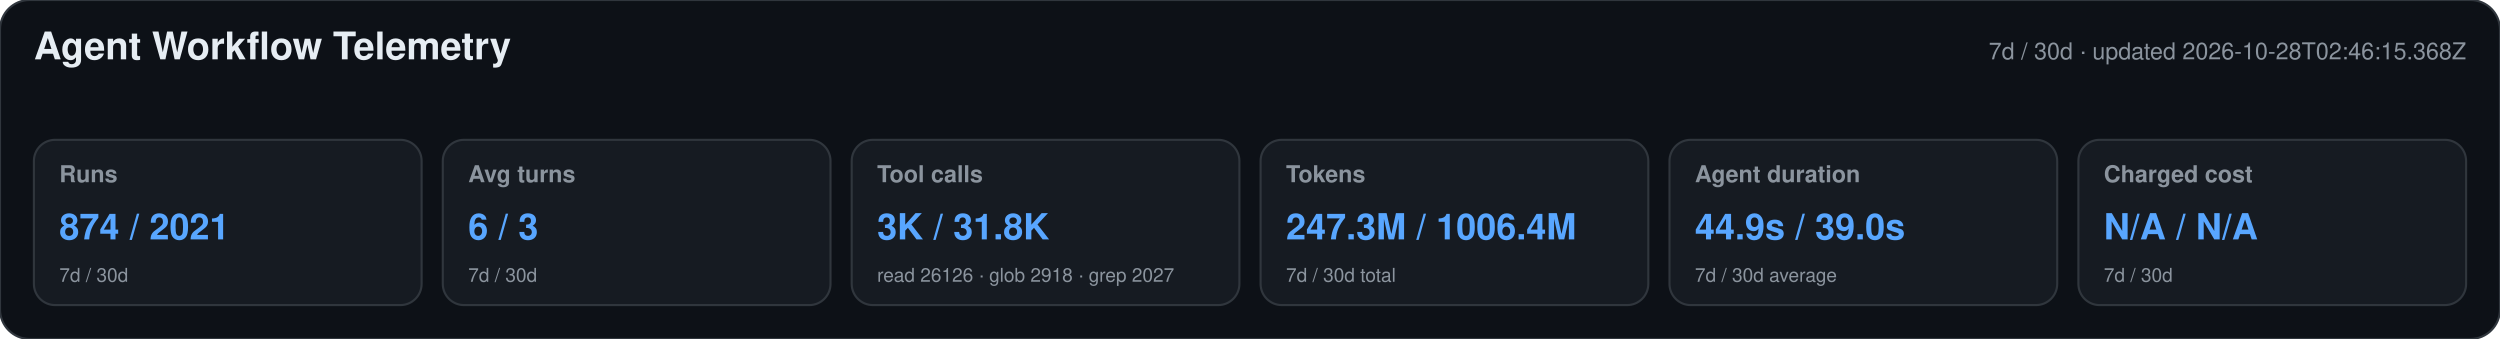
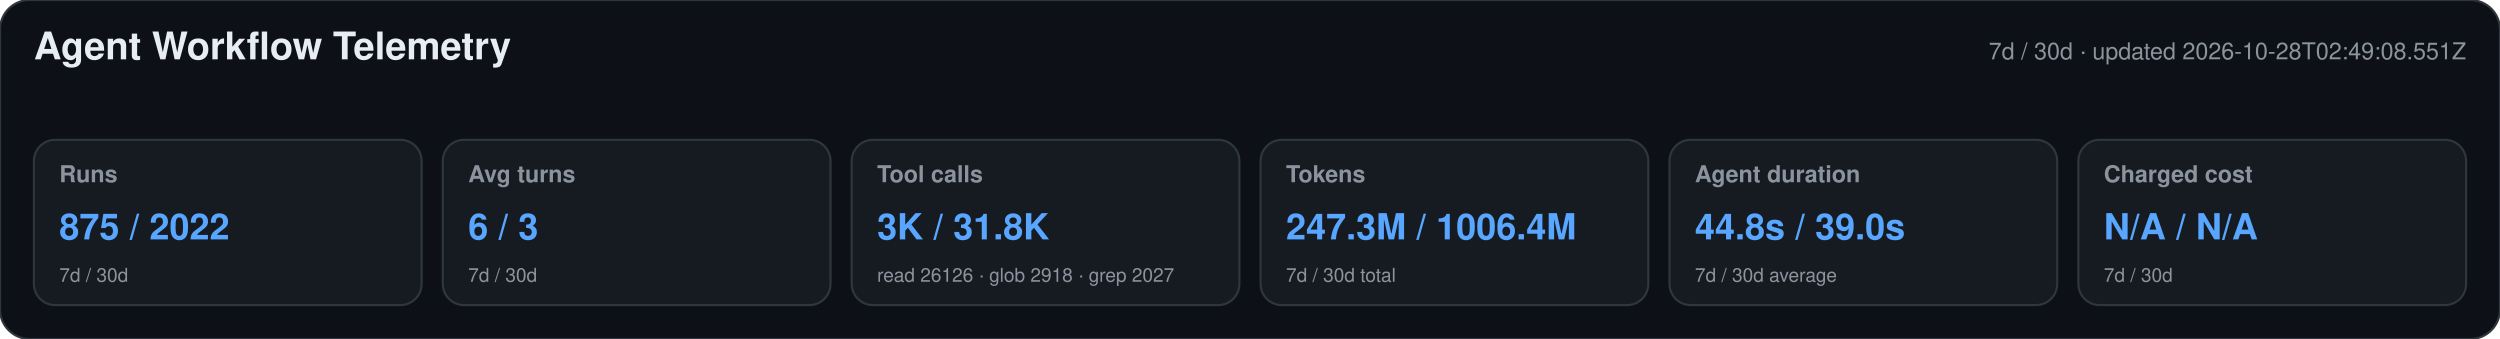
<svg xmlns="http://www.w3.org/2000/svg" width="1180" height="160" viewBox="0 0 1180 160" role="img" aria-labelledby="title desc">
  <style>text{font-family:-apple-system,BlinkMacSystemFont,"Segoe UI",Helvetica,Arial,sans-serif}.heading{font-size:18px;font-weight:650;fill:#e6edf3}.meta,.label,.secondary{fill:#8b949e}.meta,.label{font-size:11px}.label{font-weight:600}.primary{font-size:17px;font-weight:700;fill:#58a6ff}.secondary{font-size:9px}</style>
  <rect width="1180" height="160" rx="14" fill="#0d1117" stroke="#30363d" />
  <text x="16" y="28" class="heading">Agent Workflow Telemetry</text>
-   <text x="1164" y="28" text-anchor="end" class="meta">7d / 30d · updated 2026-10-28T02:46:15.368Z</text>
+   <text x="1164" y="28" text-anchor="end" class="meta">7d / 30d · updated 2026-10-28T02:49:08.551Z</text>
  <g>
    <rect x="16" y="66" width="183" height="78" rx="10" fill="#161b22" stroke="#30363d" />
    <text x="28" y="86" class="label">Runs</text>
-     <text x="28" y="113" class="primary">874 / 2021</text>
+     <text x="28" y="113" class="primary">875 / 2022</text>
    <text x="28" y="133" class="secondary">7d / 30d</text>
  </g>
  <g>
    <rect x="209" y="66" width="183" height="78" rx="10" fill="#161b22" stroke="#30363d" />
    <text x="221" y="86" class="label">Avg turns</text>
    <text x="221" y="113" class="primary">6 / 3</text>
    <text x="221" y="133" class="secondary">7d / 30d</text>
  </g>
  <g>
    <rect x="402" y="66" width="183" height="78" rx="10" fill="#161b22" stroke="#30363d" />
    <text x="414" y="86" class="label">Tool calls</text>
    <text x="414" y="113" class="primary">3K / 31.8K</text>
    <text x="414" y="133" class="secondary">read 26126 · glob 2918 · grep 2027</text>
  </g>
  <g>
    <rect x="595" y="66" width="183" height="78" rx="10" fill="#161b22" stroke="#30363d" />
    <text x="607" y="86" class="label">Tokens</text>
    <text x="607" y="113" class="primary">247.3M / 1006.4M</text>
    <text x="607" y="133" class="secondary">7d / 30d total</text>
  </g>
  <g>
    <rect x="788" y="66" width="183" height="78" rx="10" fill="#161b22" stroke="#30363d" />
    <text x="800" y="86" class="label">Agent duration</text>
-     <text x="800" y="113" class="primary">44.9s / 39.0s</text>
+     <text x="800" y="113" class="primary">44.8s / 39.0s</text>
    <text x="800" y="133" class="secondary">7d / 30d average</text>
  </g>
  <g>
    <rect x="981" y="66" width="183" height="78" rx="10" fill="#161b22" stroke="#30363d" />
    <text x="993" y="86" class="label">Charged cost</text>
    <text x="993" y="113" class="primary">N/A / N/A</text>
    <text x="993" y="133" class="secondary">7d / 30d</text>
  </g>
</svg>
